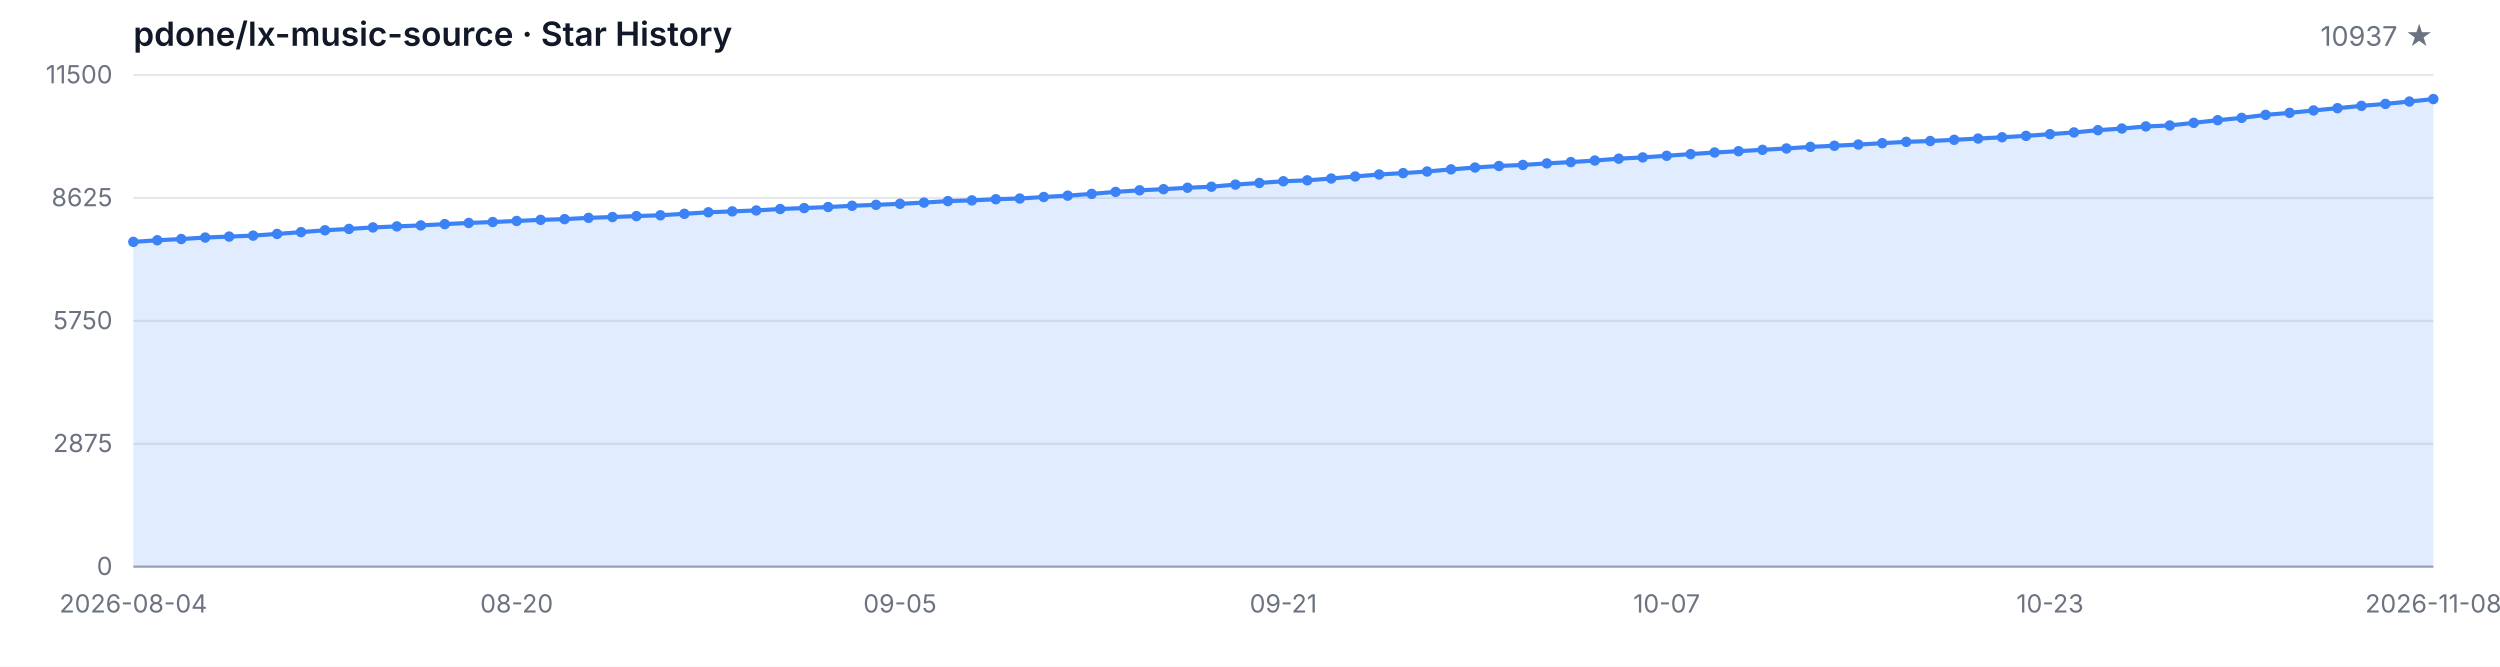
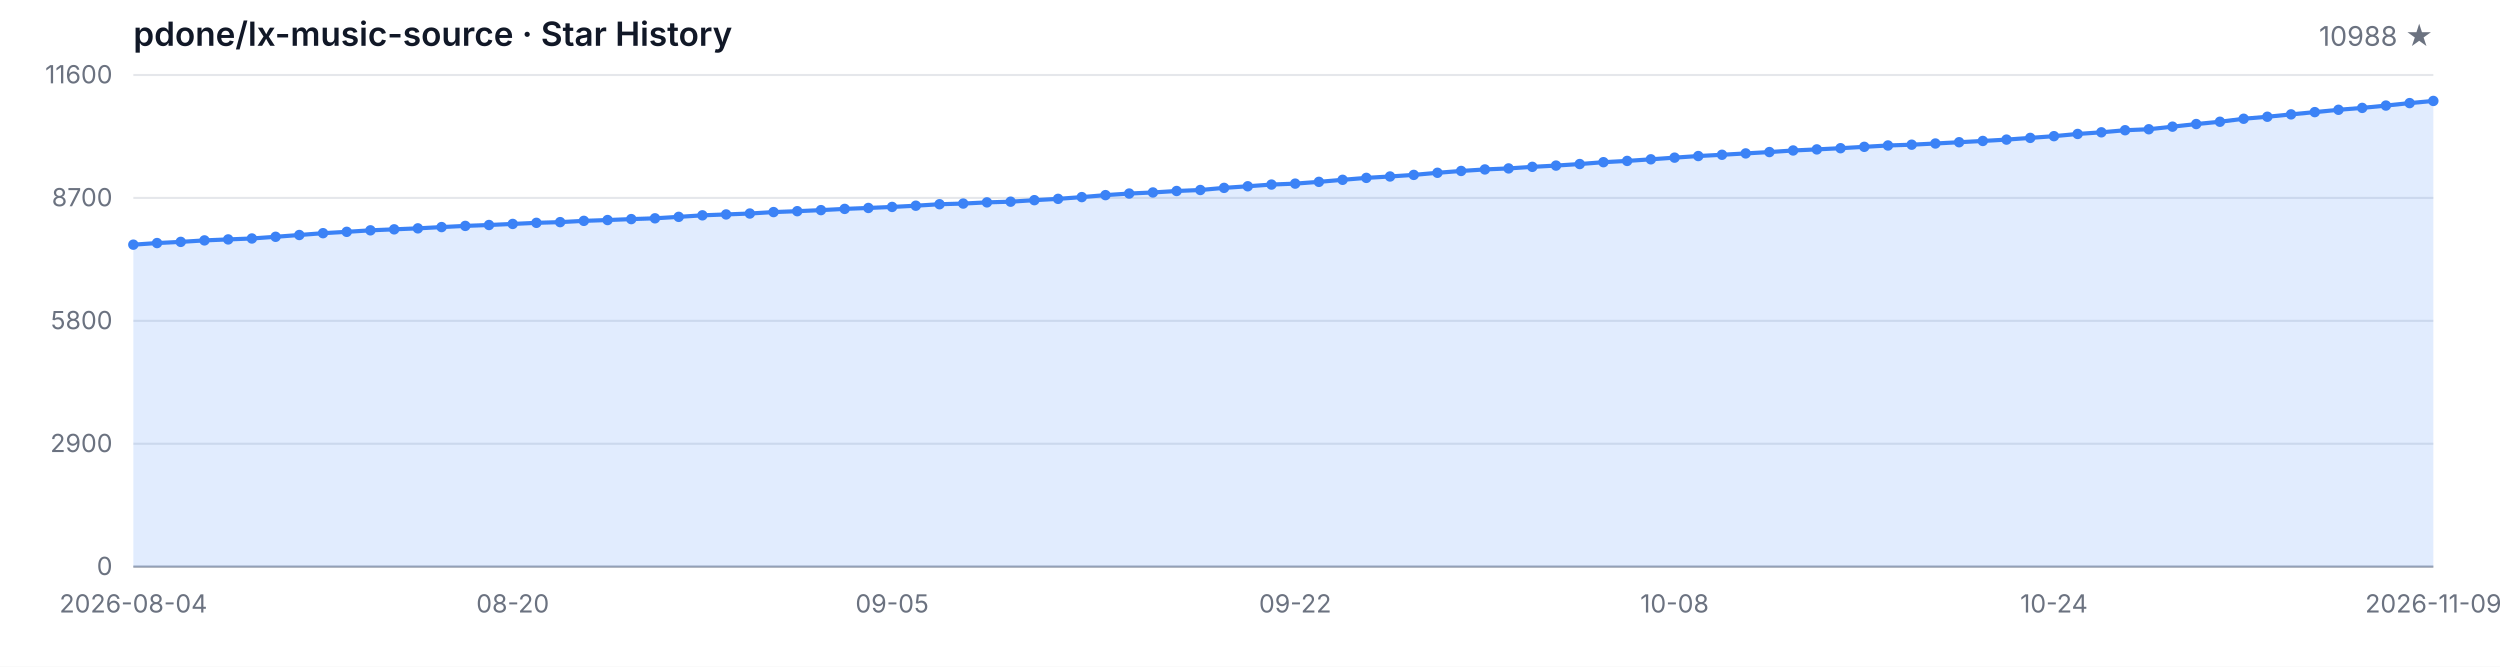
<svg xmlns="http://www.w3.org/2000/svg" width="1200" height="320" viewBox="0 0 1200 320" role="img" aria-label="Star History">
  <style>
  .bg { fill: #ffffff; }
  .grid { stroke: #e5e7eb; stroke-width: 1; }
  .axis { stroke: #9ca3af; stroke-width: 1; }
  .area { fill: rgba(59, 130, 246, 0.15); }
  .line { fill: none; stroke: #3b82f6; stroke-width: 2; stroke-linejoin: round; stroke-linecap: round; }
  .dot { fill: #3b82f6; }
  .tlabel { fill: #6b7280; font-family: -apple-system, BlinkMacSystemFont, 'Segoe UI', sans-serif; font-size: 12px; }
  .title { fill: #111827; font-family: -apple-system, BlinkMacSystemFont, 'Segoe UI', sans-serif; font-size: 16px; font-weight: 600; }
  .subtitle { fill: #6b7280; font-family: -apple-system, BlinkMacSystemFont, 'Segoe UI', sans-serif; font-size: 13px; }
  @media (prefers-color-scheme: dark) {
    .bg { fill: #0d1117; }
    .grid { stroke: #21262d; }
    .axis { stroke: #484f58; }
    .area { fill: rgba(58, 132, 255, 0.18); }
    .line { stroke: #58a6ff; }
    .dot { fill: #58a6ff; }
    .tlabel { fill: #8b949e; }
    .title { fill: #c9d1d9; }
    .subtitle { fill: #8b949e; }
  }
</style>
  <rect class="bg" width="1200" height="320" />
  <text class="title" x="64" y="22">pdone/lx-music-source · Star History</text>
-   <text class="subtitle" x="1168" y="22" text-anchor="end">10937 ★</text>
+   <text class="subtitle" x="1168" y="22" text-anchor="end">10988 ★</text>
  <line class="grid" x1="64" y1="272.00" x2="1168" y2="272.00" />
  <line class="grid" x1="64" y1="213.00" x2="1168" y2="213.00" />
  <line class="grid" x1="64" y1="154.00" x2="1168" y2="154.00" />
  <line class="grid" x1="64" y1="95.00" x2="1168" y2="95.00" />
  <line class="grid" x1="64" y1="36.00" x2="1168" y2="36.00" />
  <text class="tlabel" x="54" y="276.00" text-anchor="end">0</text>
-   <text class="tlabel" x="54" y="217.00" text-anchor="end">2875</text>
-   <text class="tlabel" x="54" y="158.00" text-anchor="end">5750</text>
-   <text class="tlabel" x="54" y="99.00" text-anchor="end">8625</text>
-   <text class="tlabel" x="54" y="40.00" text-anchor="end">11500</text>
+   <text class="tlabel" x="54" y="217.00" text-anchor="end">2900</text>
+   <text class="tlabel" x="54" y="158.00" text-anchor="end">5800</text>
+   <text class="tlabel" x="54" y="99.00" text-anchor="end">8700</text>
+   <text class="tlabel" x="54" y="40.00" text-anchor="end">11600</text>
  <line class="axis" x1="64" y1="272" x2="1168" y2="272" />
-   <path class="area" d="M 64.00 272.00 L 64.00 116.10 L 75.50 115.32 L 87.00 114.74 L 98.50 114.02 L 110.00 113.55 L 121.50 113.10 L 133.00 112.28 L 144.50 111.42 L 156.00 110.53 L 167.50 109.88 L 179.00 109.16 L 190.50 108.67 L 202.00 108.20 L 213.50 107.58 L 225.00 107.01 L 236.50 106.57 L 248.00 106.06 L 259.50 105.53 L 271.00 105.18 L 282.50 104.56 L 294.00 104.17 L 305.50 103.72 L 317.00 103.33 L 328.50 102.63 L 340.00 101.90 L 351.50 101.46 L 363.00 101.01 L 374.50 100.32 L 386.00 99.88 L 397.50 99.37 L 409.00 98.78 L 420.50 98.32 L 432.00 97.83 L 443.50 97.24 L 455.00 96.52 L 466.50 96.19 L 478.00 95.62 L 489.50 95.29 L 501.00 94.55 L 512.50 93.91 L 524.00 93.07 L 535.50 92.11 L 547.00 91.35 L 558.50 90.81 L 570.00 90.12 L 581.50 89.62 L 593.00 88.60 L 604.50 87.82 L 616.00 87.00 L 627.50 86.55 L 639.00 85.68 L 650.50 84.70 L 662.00 83.75 L 673.50 83.08 L 685.00 82.32 L 696.50 81.29 L 708.00 80.41 L 719.50 79.67 L 731.00 79.18 L 742.50 78.42 L 754.00 77.80 L 765.50 77.06 L 777.00 76.16 L 788.50 75.55 L 800.00 74.77 L 811.50 73.97 L 823.00 73.19 L 834.50 72.57 L 846.00 71.91 L 857.50 71.26 L 869.00 70.50 L 880.50 69.96 L 892.00 69.39 L 903.50 68.73 L 915.00 68.08 L 926.50 67.69 L 938.00 67.11 L 949.50 66.50 L 961.00 65.88 L 972.50 65.22 L 984.00 64.40 L 995.50 63.56 L 1007.00 62.49 L 1018.50 61.69 L 1030.00 60.69 L 1041.50 60.22 L 1053.00 58.96 L 1064.50 57.69 L 1076.00 56.58 L 1087.50 55.13 L 1099.00 54.16 L 1110.50 53.01 L 1122.00 51.92 L 1133.50 50.80 L 1145.00 49.87 L 1156.50 48.74 L 1168.00 47.55 L 1168.00 272.00 Z" />
-   <path class="line" d="M 64.00 116.10 L 75.50 115.32 L 87.00 114.74 L 98.50 114.02 L 110.00 113.55 L 121.50 113.10 L 133.00 112.28 L 144.50 111.42 L 156.00 110.53 L 167.50 109.88 L 179.00 109.16 L 190.50 108.67 L 202.00 108.20 L 213.50 107.58 L 225.00 107.01 L 236.50 106.57 L 248.00 106.06 L 259.50 105.53 L 271.00 105.18 L 282.50 104.56 L 294.00 104.17 L 305.50 103.72 L 317.00 103.33 L 328.50 102.63 L 340.00 101.90 L 351.50 101.46 L 363.00 101.01 L 374.50 100.32 L 386.00 99.88 L 397.50 99.37 L 409.00 98.78 L 420.50 98.32 L 432.00 97.83 L 443.50 97.24 L 455.00 96.52 L 466.50 96.19 L 478.00 95.62 L 489.50 95.29 L 501.00 94.55 L 512.50 93.91 L 524.00 93.07 L 535.50 92.11 L 547.00 91.35 L 558.50 90.81 L 570.00 90.12 L 581.50 89.62 L 593.00 88.60 L 604.50 87.82 L 616.00 87.00 L 627.50 86.55 L 639.00 85.68 L 650.50 84.70 L 662.00 83.75 L 673.50 83.08 L 685.00 82.32 L 696.50 81.29 L 708.00 80.41 L 719.50 79.67 L 731.00 79.18 L 742.50 78.42 L 754.00 77.80 L 765.50 77.06 L 777.00 76.16 L 788.50 75.55 L 800.00 74.77 L 811.50 73.97 L 823.00 73.19 L 834.50 72.57 L 846.00 71.91 L 857.50 71.26 L 869.00 70.50 L 880.50 69.96 L 892.00 69.39 L 903.50 68.73 L 915.00 68.08 L 926.50 67.69 L 938.00 67.11 L 949.50 66.50 L 961.00 65.88 L 972.50 65.22 L 984.00 64.40 L 995.50 63.56 L 1007.00 62.49 L 1018.50 61.69 L 1030.00 60.69 L 1041.50 60.22 L 1053.00 58.96 L 1064.50 57.69 L 1076.00 56.58 L 1087.50 55.13 L 1099.00 54.16 L 1110.50 53.01 L 1122.00 51.92 L 1133.50 50.80 L 1145.00 49.87 L 1156.50 48.74 L 1168.00 47.55" />
-   <circle class="dot" cx="64.00" cy="116.10" r="2.5" />
-   <circle class="dot" cx="75.50" cy="115.32" r="2.5" />
-   <circle class="dot" cx="87.00" cy="114.74" r="2.5" />
-   <circle class="dot" cx="98.50" cy="114.02" r="2.5" />
-   <circle class="dot" cx="110.00" cy="113.55" r="2.5" />
-   <circle class="dot" cx="121.50" cy="113.10" r="2.5" />
-   <circle class="dot" cx="133.00" cy="112.28" r="2.5" />
-   <circle class="dot" cx="144.50" cy="111.42" r="2.5" />
-   <circle class="dot" cx="156.00" cy="110.53" r="2.5" />
-   <circle class="dot" cx="167.50" cy="109.88" r="2.5" />
-   <circle class="dot" cx="179.00" cy="109.16" r="2.5" />
-   <circle class="dot" cx="190.50" cy="108.67" r="2.5" />
-   <circle class="dot" cx="202.00" cy="108.20" r="2.5" />
-   <circle class="dot" cx="213.50" cy="107.58" r="2.5" />
-   <circle class="dot" cx="225.00" cy="107.01" r="2.5" />
-   <circle class="dot" cx="236.50" cy="106.57" r="2.5" />
-   <circle class="dot" cx="248.00" cy="106.06" r="2.5" />
-   <circle class="dot" cx="259.50" cy="105.53" r="2.5" />
-   <circle class="dot" cx="271.00" cy="105.18" r="2.5" />
-   <circle class="dot" cx="282.50" cy="104.56" r="2.5" />
-   <circle class="dot" cx="294.00" cy="104.17" r="2.5" />
-   <circle class="dot" cx="305.50" cy="103.72" r="2.5" />
-   <circle class="dot" cx="317.00" cy="103.33" r="2.5" />
-   <circle class="dot" cx="328.50" cy="102.63" r="2.5" />
-   <circle class="dot" cx="340.00" cy="101.90" r="2.5" />
-   <circle class="dot" cx="351.50" cy="101.46" r="2.5" />
-   <circle class="dot" cx="363.00" cy="101.01" r="2.5" />
-   <circle class="dot" cx="374.50" cy="100.32" r="2.5" />
-   <circle class="dot" cx="386.00" cy="99.88" r="2.5" />
-   <circle class="dot" cx="397.50" cy="99.37" r="2.5" />
-   <circle class="dot" cx="409.00" cy="98.78" r="2.5" />
-   <circle class="dot" cx="420.50" cy="98.32" r="2.5" />
-   <circle class="dot" cx="432.00" cy="97.83" r="2.5" />
-   <circle class="dot" cx="443.50" cy="97.24" r="2.5" />
-   <circle class="dot" cx="455.00" cy="96.52" r="2.5" />
-   <circle class="dot" cx="466.50" cy="96.19" r="2.5" />
-   <circle class="dot" cx="478.00" cy="95.62" r="2.5" />
-   <circle class="dot" cx="489.50" cy="95.29" r="2.5" />
-   <circle class="dot" cx="501.00" cy="94.55" r="2.5" />
-   <circle class="dot" cx="512.50" cy="93.91" r="2.5" />
-   <circle class="dot" cx="524.00" cy="93.07" r="2.5" />
-   <circle class="dot" cx="535.50" cy="92.11" r="2.5" />
-   <circle class="dot" cx="547.00" cy="91.35" r="2.5" />
-   <circle class="dot" cx="558.50" cy="90.81" r="2.5" />
-   <circle class="dot" cx="570.00" cy="90.12" r="2.5" />
-   <circle class="dot" cx="581.50" cy="89.62" r="2.5" />
-   <circle class="dot" cx="593.00" cy="88.60" r="2.5" />
-   <circle class="dot" cx="604.50" cy="87.82" r="2.5" />
-   <circle class="dot" cx="616.00" cy="87.00" r="2.5" />
-   <circle class="dot" cx="627.50" cy="86.55" r="2.5" />
-   <circle class="dot" cx="639.00" cy="85.68" r="2.5" />
-   <circle class="dot" cx="650.50" cy="84.70" r="2.5" />
-   <circle class="dot" cx="662.00" cy="83.75" r="2.5" />
-   <circle class="dot" cx="673.50" cy="83.08" r="2.5" />
-   <circle class="dot" cx="685.00" cy="82.32" r="2.5" />
-   <circle class="dot" cx="696.50" cy="81.29" r="2.5" />
-   <circle class="dot" cx="708.00" cy="80.41" r="2.5" />
-   <circle class="dot" cx="719.50" cy="79.67" r="2.5" />
-   <circle class="dot" cx="731.00" cy="79.18" r="2.5" />
-   <circle class="dot" cx="742.50" cy="78.42" r="2.5" />
-   <circle class="dot" cx="754.00" cy="77.80" r="2.5" />
-   <circle class="dot" cx="765.50" cy="77.06" r="2.5" />
-   <circle class="dot" cx="777.00" cy="76.16" r="2.5" />
-   <circle class="dot" cx="788.50" cy="75.55" r="2.5" />
-   <circle class="dot" cx="800.00" cy="74.77" r="2.5" />
-   <circle class="dot" cx="811.50" cy="73.97" r="2.5" />
-   <circle class="dot" cx="823.00" cy="73.19" r="2.5" />
-   <circle class="dot" cx="834.50" cy="72.57" r="2.5" />
-   <circle class="dot" cx="846.00" cy="71.91" r="2.5" />
-   <circle class="dot" cx="857.50" cy="71.26" r="2.5" />
-   <circle class="dot" cx="869.00" cy="70.50" r="2.5" />
-   <circle class="dot" cx="880.50" cy="69.96" r="2.5" />
-   <circle class="dot" cx="892.00" cy="69.39" r="2.5" />
-   <circle class="dot" cx="903.50" cy="68.73" r="2.5" />
-   <circle class="dot" cx="915.00" cy="68.08" r="2.5" />
-   <circle class="dot" cx="926.50" cy="67.69" r="2.5" />
-   <circle class="dot" cx="938.00" cy="67.11" r="2.5" />
-   <circle class="dot" cx="949.50" cy="66.50" r="2.5" />
-   <circle class="dot" cx="961.00" cy="65.88" r="2.5" />
-   <circle class="dot" cx="972.50" cy="65.22" r="2.5" />
-   <circle class="dot" cx="984.00" cy="64.40" r="2.5" />
-   <circle class="dot" cx="995.50" cy="63.56" r="2.5" />
-   <circle class="dot" cx="1007.00" cy="62.49" r="2.5" />
-   <circle class="dot" cx="1018.50" cy="61.69" r="2.5" />
-   <circle class="dot" cx="1030.00" cy="60.69" r="2.5" />
-   <circle class="dot" cx="1041.50" cy="60.22" r="2.5" />
-   <circle class="dot" cx="1053.00" cy="58.96" r="2.5" />
-   <circle class="dot" cx="1064.50" cy="57.69" r="2.5" />
-   <circle class="dot" cx="1076.00" cy="56.58" r="2.5" />
-   <circle class="dot" cx="1087.50" cy="55.13" r="2.5" />
-   <circle class="dot" cx="1099.00" cy="54.16" r="2.5" />
-   <circle class="dot" cx="1110.50" cy="53.01" r="2.5" />
-   <circle class="dot" cx="1122.00" cy="51.92" r="2.5" />
-   <circle class="dot" cx="1133.50" cy="50.80" r="2.5" />
-   <circle class="dot" cx="1145.00" cy="49.87" r="2.5" />
-   <circle class="dot" cx="1156.50" cy="48.74" r="2.5" />
-   <circle class="dot" cx="1168.00" cy="47.55" r="2.5" />
+   <path class="area" d="M 64.00 272.00 L 64.00 117.44 L 75.38 116.67 L 86.76 116.10 L 98.14 115.39 L 109.53 114.92 L 120.91 114.47 L 132.29 113.66 L 143.67 112.80 L 155.05 111.93 L 166.43 111.28 L 177.81 110.56 L 189.20 110.08 L 200.58 109.61 L 211.96 109.00 L 223.34 108.43 L 234.72 108.00 L 246.10 107.49 L 257.48 106.96 L 268.87 106.62 L 280.25 106.01 L 291.63 105.62 L 303.01 105.17 L 314.39 104.79 L 325.77 104.09 L 337.15 103.36 L 348.54 102.93 L 359.92 102.49 L 371.30 101.80 L 382.68 101.37 L 394.06 100.86 L 405.44 100.27 L 416.82 99.82 L 428.21 99.33 L 439.59 98.74 L 450.97 98.03 L 462.35 97.71 L 473.73 97.14 L 485.11 96.81 L 496.49 96.08 L 507.88 95.45 L 519.26 94.61 L 530.64 93.66 L 542.02 92.90 L 553.40 92.38 L 564.78 91.68 L 576.16 91.20 L 587.55 90.18 L 598.93 89.41 L 610.31 88.59 L 621.69 88.14 L 633.07 87.29 L 644.45 86.31 L 655.84 85.38 L 667.22 84.71 L 678.60 83.95 L 689.98 82.94 L 701.36 82.06 L 712.74 81.33 L 724.12 80.84 L 735.51 80.09 L 746.89 79.48 L 758.27 78.74 L 769.65 77.85 L 781.03 77.24 L 792.41 76.47 L 803.79 75.67 L 815.18 74.90 L 826.56 74.29 L 837.94 73.64 L 849.32 72.99 L 860.70 72.23 L 872.08 71.71 L 883.46 71.14 L 894.85 70.48 L 906.23 69.83 L 917.61 69.45 L 928.99 68.88 L 940.37 68.27 L 951.75 67.66 L 963.13 67.01 L 974.52 66.19 L 985.90 65.36 L 997.28 64.30 L 1008.66 63.51 L 1020.04 62.51 L 1031.42 62.04 L 1042.80 60.80 L 1054.19 59.54 L 1065.57 58.44 L 1076.95 57.00 L 1088.33 56.04 L 1099.71 54.90 L 1111.09 53.82 L 1122.47 52.70 L 1133.86 51.79 L 1145.24 50.67 L 1156.62 49.49 L 1168.00 48.45 L 1168.00 272.00 Z" />
+   <path class="line" d="M 64.00 117.44 L 75.38 116.67 L 86.76 116.10 L 98.14 115.39 L 109.53 114.92 L 120.91 114.47 L 132.29 113.66 L 143.67 112.80 L 155.05 111.93 L 166.43 111.28 L 177.81 110.56 L 189.20 110.08 L 200.58 109.61 L 211.96 109.00 L 223.34 108.43 L 234.72 108.00 L 246.10 107.49 L 257.48 106.96 L 268.87 106.62 L 280.25 106.01 L 291.63 105.62 L 303.01 105.17 L 314.39 104.79 L 325.77 104.09 L 337.15 103.36 L 348.54 102.93 L 359.92 102.49 L 371.30 101.80 L 382.68 101.37 L 394.06 100.86 L 405.44 100.27 L 416.82 99.82 L 428.21 99.33 L 439.59 98.74 L 450.97 98.03 L 462.35 97.71 L 473.73 97.14 L 485.11 96.81 L 496.49 96.08 L 507.88 95.45 L 519.26 94.61 L 530.64 93.66 L 542.02 92.90 L 553.40 92.38 L 564.78 91.68 L 576.16 91.20 L 587.55 90.18 L 598.93 89.41 L 610.31 88.59 L 621.69 88.14 L 633.07 87.29 L 644.45 86.31 L 655.84 85.38 L 667.22 84.71 L 678.60 83.95 L 689.98 82.94 L 701.36 82.06 L 712.74 81.33 L 724.12 80.84 L 735.51 80.09 L 746.89 79.48 L 758.27 78.74 L 769.65 77.85 L 781.03 77.24 L 792.41 76.47 L 803.79 75.67 L 815.18 74.90 L 826.56 74.29 L 837.94 73.64 L 849.32 72.99 L 860.70 72.23 L 872.08 71.71 L 883.46 71.14 L 894.85 70.48 L 906.23 69.83 L 917.61 69.45 L 928.99 68.88 L 940.37 68.27 L 951.75 67.66 L 963.13 67.01 L 974.52 66.19 L 985.90 65.36 L 997.28 64.30 L 1008.66 63.51 L 1020.04 62.51 L 1031.42 62.04 L 1042.80 60.80 L 1054.19 59.54 L 1065.57 58.44 L 1076.95 57.00 L 1088.33 56.04 L 1099.71 54.90 L 1111.09 53.82 L 1122.47 52.70 L 1133.86 51.79 L 1145.24 50.67 L 1156.62 49.49 L 1168.00 48.45" />
+   <circle class="dot" cx="64.00" cy="117.44" r="2.5" />
+   <circle class="dot" cx="75.38" cy="116.67" r="2.5" />
+   <circle class="dot" cx="86.76" cy="116.10" r="2.5" />
+   <circle class="dot" cx="98.14" cy="115.39" r="2.5" />
+   <circle class="dot" cx="109.53" cy="114.92" r="2.5" />
+   <circle class="dot" cx="120.91" cy="114.47" r="2.5" />
+   <circle class="dot" cx="132.29" cy="113.66" r="2.5" />
+   <circle class="dot" cx="143.67" cy="112.80" r="2.5" />
+   <circle class="dot" cx="155.05" cy="111.93" r="2.5" />
+   <circle class="dot" cx="166.43" cy="111.28" r="2.5" />
+   <circle class="dot" cx="177.81" cy="110.56" r="2.5" />
+   <circle class="dot" cx="189.20" cy="110.08" r="2.5" />
+   <circle class="dot" cx="200.58" cy="109.61" r="2.5" />
+   <circle class="dot" cx="211.96" cy="109.00" r="2.5" />
+   <circle class="dot" cx="223.34" cy="108.43" r="2.5" />
+   <circle class="dot" cx="234.72" cy="108.00" r="2.5" />
+   <circle class="dot" cx="246.10" cy="107.49" r="2.5" />
+   <circle class="dot" cx="257.48" cy="106.96" r="2.5" />
+   <circle class="dot" cx="268.87" cy="106.62" r="2.5" />
+   <circle class="dot" cx="280.25" cy="106.01" r="2.5" />
+   <circle class="dot" cx="291.63" cy="105.62" r="2.5" />
+   <circle class="dot" cx="303.01" cy="105.17" r="2.5" />
+   <circle class="dot" cx="314.39" cy="104.79" r="2.5" />
+   <circle class="dot" cx="325.77" cy="104.09" r="2.5" />
+   <circle class="dot" cx="337.15" cy="103.36" r="2.5" />
+   <circle class="dot" cx="348.54" cy="102.93" r="2.5" />
+   <circle class="dot" cx="359.92" cy="102.49" r="2.5" />
+   <circle class="dot" cx="371.30" cy="101.80" r="2.5" />
+   <circle class="dot" cx="382.68" cy="101.37" r="2.5" />
+   <circle class="dot" cx="394.06" cy="100.86" r="2.5" />
+   <circle class="dot" cx="405.44" cy="100.27" r="2.5" />
+   <circle class="dot" cx="416.82" cy="99.82" r="2.5" />
+   <circle class="dot" cx="428.21" cy="99.33" r="2.5" />
+   <circle class="dot" cx="439.59" cy="98.74" r="2.5" />
+   <circle class="dot" cx="450.97" cy="98.03" r="2.5" />
+   <circle class="dot" cx="462.35" cy="97.71" r="2.5" />
+   <circle class="dot" cx="473.73" cy="97.14" r="2.5" />
+   <circle class="dot" cx="485.11" cy="96.81" r="2.5" />
+   <circle class="dot" cx="496.49" cy="96.08" r="2.5" />
+   <circle class="dot" cx="507.88" cy="95.45" r="2.5" />
+   <circle class="dot" cx="519.26" cy="94.61" r="2.5" />
+   <circle class="dot" cx="530.64" cy="93.66" r="2.5" />
+   <circle class="dot" cx="542.02" cy="92.90" r="2.5" />
+   <circle class="dot" cx="553.40" cy="92.38" r="2.5" />
+   <circle class="dot" cx="564.78" cy="91.68" r="2.5" />
+   <circle class="dot" cx="576.16" cy="91.20" r="2.5" />
+   <circle class="dot" cx="587.55" cy="90.18" r="2.5" />
+   <circle class="dot" cx="598.93" cy="89.41" r="2.5" />
+   <circle class="dot" cx="610.31" cy="88.59" r="2.5" />
+   <circle class="dot" cx="621.69" cy="88.14" r="2.5" />
+   <circle class="dot" cx="633.07" cy="87.29" r="2.5" />
+   <circle class="dot" cx="644.45" cy="86.31" r="2.5" />
+   <circle class="dot" cx="655.84" cy="85.38" r="2.5" />
+   <circle class="dot" cx="667.22" cy="84.71" r="2.5" />
+   <circle class="dot" cx="678.60" cy="83.95" r="2.5" />
+   <circle class="dot" cx="689.98" cy="82.94" r="2.5" />
+   <circle class="dot" cx="701.36" cy="82.06" r="2.5" />
+   <circle class="dot" cx="712.74" cy="81.33" r="2.5" />
+   <circle class="dot" cx="724.12" cy="80.84" r="2.5" />
+   <circle class="dot" cx="735.51" cy="80.09" r="2.5" />
+   <circle class="dot" cx="746.89" cy="79.48" r="2.5" />
+   <circle class="dot" cx="758.27" cy="78.74" r="2.5" />
+   <circle class="dot" cx="769.65" cy="77.85" r="2.5" />
+   <circle class="dot" cx="781.03" cy="77.24" r="2.5" />
+   <circle class="dot" cx="792.41" cy="76.47" r="2.5" />
+   <circle class="dot" cx="803.79" cy="75.67" r="2.5" />
+   <circle class="dot" cx="815.18" cy="74.90" r="2.5" />
+   <circle class="dot" cx="826.56" cy="74.29" r="2.5" />
+   <circle class="dot" cx="837.94" cy="73.64" r="2.5" />
+   <circle class="dot" cx="849.32" cy="72.99" r="2.5" />
+   <circle class="dot" cx="860.70" cy="72.23" r="2.5" />
+   <circle class="dot" cx="872.08" cy="71.71" r="2.5" />
+   <circle class="dot" cx="883.46" cy="71.14" r="2.5" />
+   <circle class="dot" cx="894.85" cy="70.48" r="2.5" />
+   <circle class="dot" cx="906.23" cy="69.83" r="2.5" />
+   <circle class="dot" cx="917.61" cy="69.45" r="2.5" />
+   <circle class="dot" cx="928.99" cy="68.88" r="2.5" />
+   <circle class="dot" cx="940.37" cy="68.27" r="2.5" />
+   <circle class="dot" cx="951.75" cy="67.66" r="2.5" />
+   <circle class="dot" cx="963.13" cy="67.01" r="2.5" />
+   <circle class="dot" cx="974.52" cy="66.19" r="2.5" />
+   <circle class="dot" cx="985.90" cy="65.36" r="2.5" />
+   <circle class="dot" cx="997.28" cy="64.30" r="2.5" />
+   <circle class="dot" cx="1008.66" cy="63.51" r="2.5" />
+   <circle class="dot" cx="1020.04" cy="62.51" r="2.5" />
+   <circle class="dot" cx="1031.42" cy="62.04" r="2.5" />
+   <circle class="dot" cx="1042.80" cy="60.80" r="2.5" />
+   <circle class="dot" cx="1054.19" cy="59.54" r="2.5" />
+   <circle class="dot" cx="1065.57" cy="58.44" r="2.5" />
+   <circle class="dot" cx="1076.95" cy="57.00" r="2.5" />
+   <circle class="dot" cx="1088.33" cy="56.04" r="2.5" />
+   <circle class="dot" cx="1099.71" cy="54.90" r="2.5" />
+   <circle class="dot" cx="1111.09" cy="53.82" r="2.5" />
+   <circle class="dot" cx="1122.47" cy="52.70" r="2.5" />
+   <circle class="dot" cx="1133.86" cy="51.79" r="2.5" />
+   <circle class="dot" cx="1145.24" cy="50.67" r="2.5" />
+   <circle class="dot" cx="1156.62" cy="49.49" r="2.5" />
+   <circle class="dot" cx="1168.00" cy="48.45" r="2.5" />
  <text class="tlabel" x="64.00" y="294" text-anchor="middle">2026-08-04</text>
-   <text class="tlabel" x="248.00" y="294" text-anchor="middle">08-20</text>
-   <text class="tlabel" x="432.00" y="294" text-anchor="middle">09-05</text>
-   <text class="tlabel" x="616.00" y="294" text-anchor="middle">09-21</text>
-   <text class="tlabel" x="800.00" y="294" text-anchor="middle">10-07</text>
-   <text class="tlabel" x="984.00" y="294" text-anchor="middle">10-23</text>
-   <text class="tlabel" x="1168.00" y="294" text-anchor="middle">2026-11-08</text>
+   <text class="tlabel" x="246.10" y="294" text-anchor="middle">08-20</text>
+   <text class="tlabel" x="428.21" y="294" text-anchor="middle">09-05</text>
+   <text class="tlabel" x="621.69" y="294" text-anchor="middle">09-22</text>
+   <text class="tlabel" x="803.79" y="294" text-anchor="middle">10-08</text>
+   <text class="tlabel" x="985.90" y="294" text-anchor="middle">10-24</text>
+   <text class="tlabel" x="1168.00" y="294" text-anchor="middle">2026-11-09</text>
</svg>
